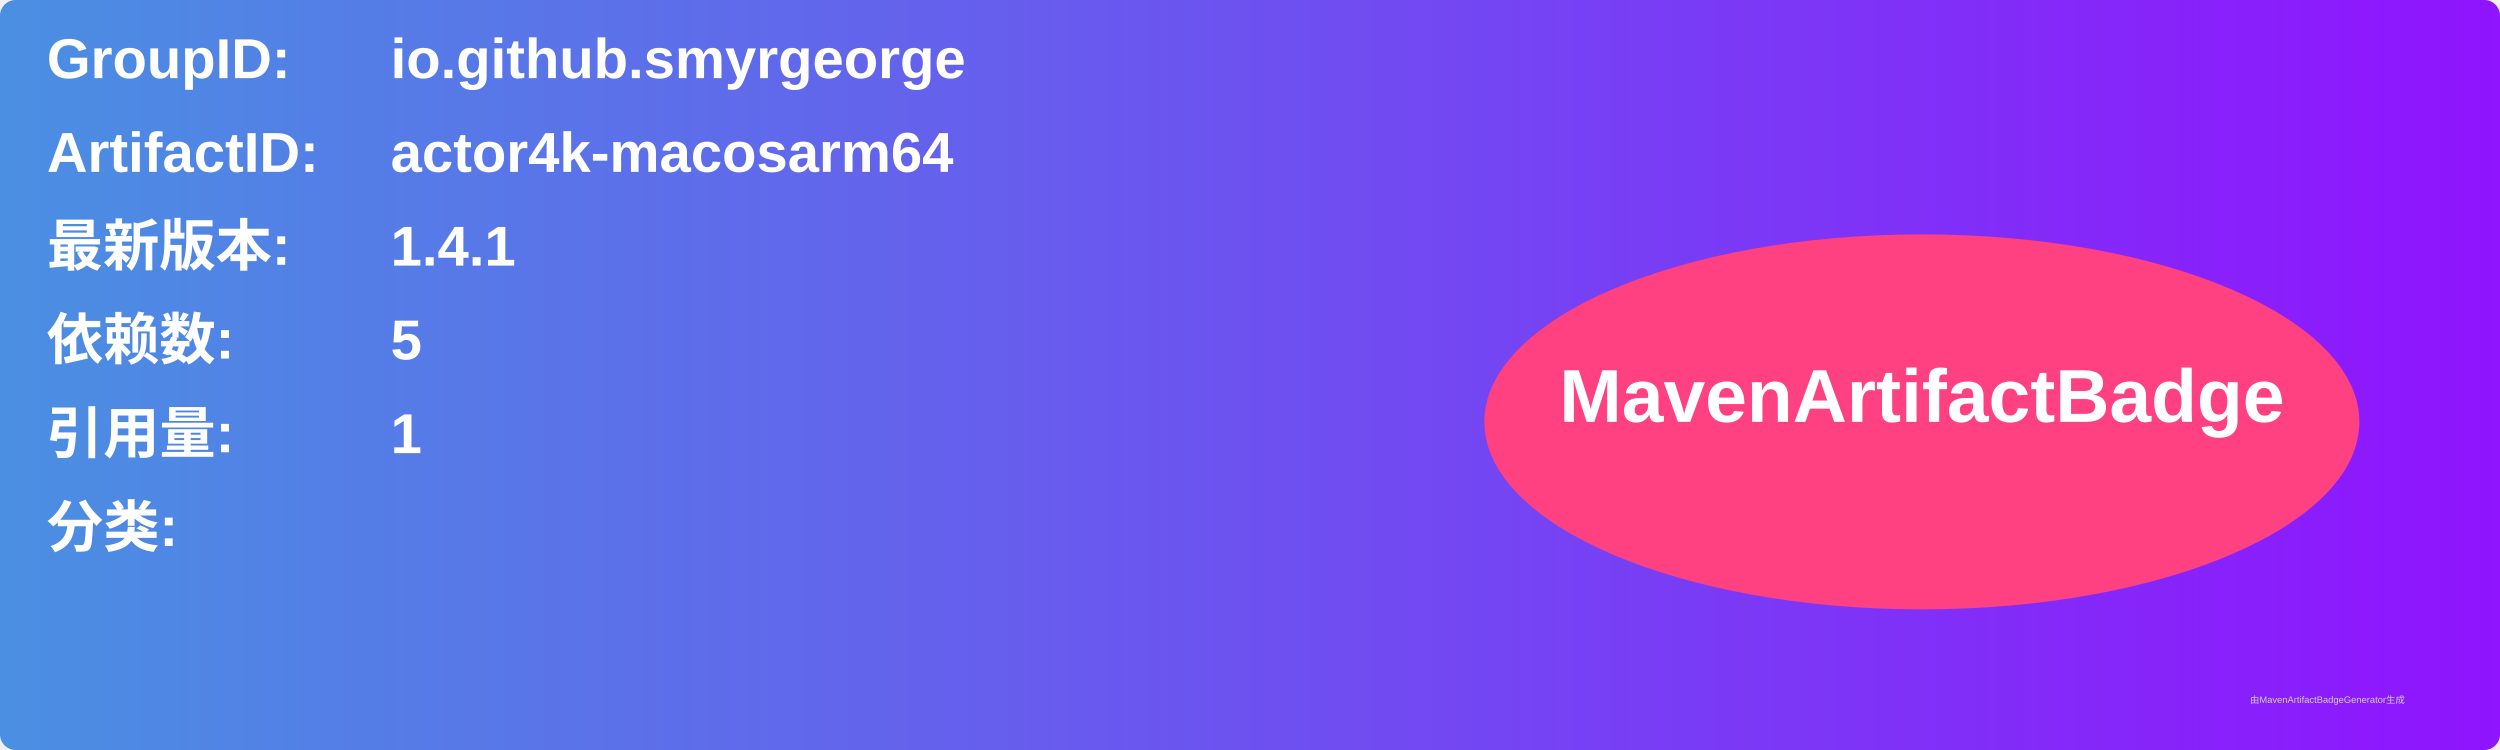
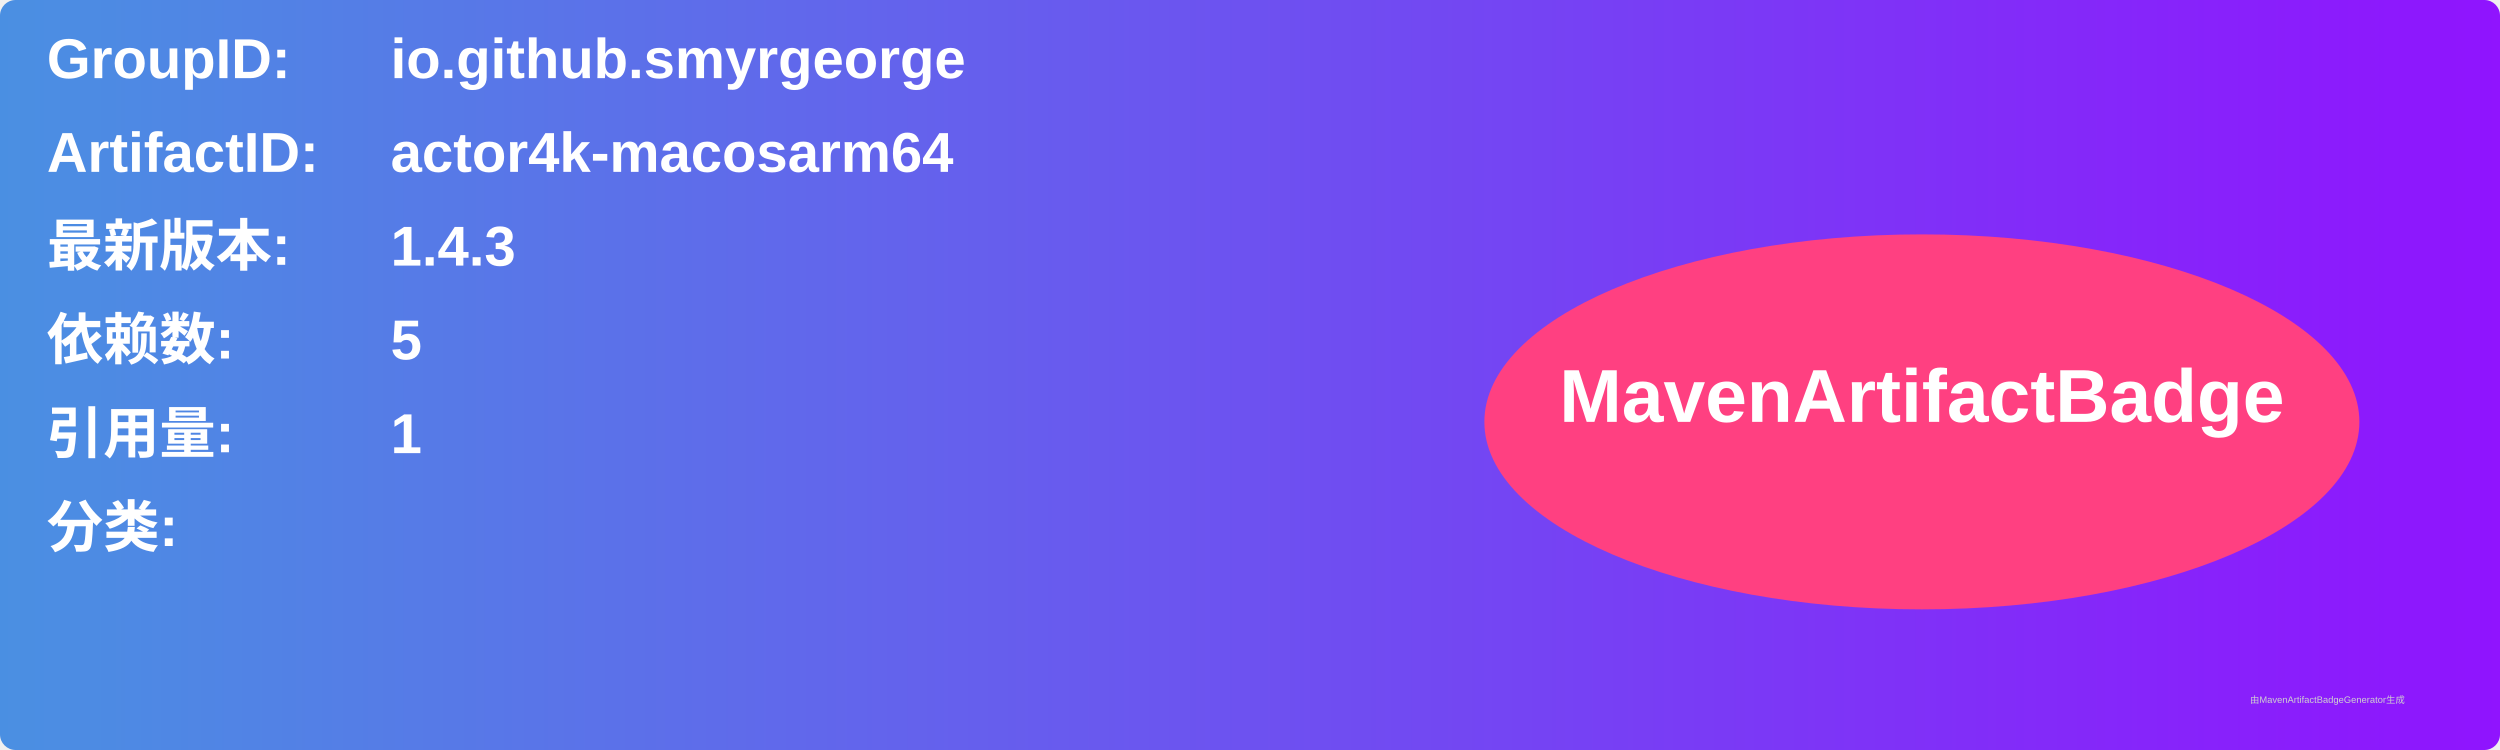
<svg xmlns="http://www.w3.org/2000/svg" width="800" height="240" viewBox="0 0 800 240">
  <linearGradient id="grad" x1="0%" y1="0%" x2="100%" y2="0%">
    <stop offset="0%" stop-color="#4a90e2" />
    <stop offset="100%" stop-color="#9013fe" />
  </linearGradient>
  <rect width="100%" height="100%" rx="5" ry="5" fill="url(#grad)" />
  <g transform="translate(15, 15)">
    <text x="0" y="10" font-family="Arial" font-size="18" fill="white" font-weight="bold" width="260">GroupID:</text>
    <text x="110" y="10" font-family="Arial" font-size="18" fill="white" font-weight="bold" width="460">io.github.smyrgeorge</text>
    <text x="0" y="40" font-family="Arial" font-size="18" fill="white" font-weight="bold" width="260">ArtifactID:</text>
    <text x="110" y="40" font-family="Arial" font-size="18" fill="white" font-weight="bold" width="460">actor4k-macosarm64</text>
    <text x="0" y="70" font-family="Arial" font-size="18" fill="white" font-weight="bold">最新版本:</text>
    <text x="110" y="70" font-family="Arial" font-size="18" fill="white" font-weight="bold">
-       <tspan font-weight="bold">1.4.1</tspan>
+       <tspan font-weight="bold">1.4.3</tspan>
    </text>
    <text x="0" y="100" font-family="Arial" font-size="18" fill="white" font-weight="bold">依赖数: </text>
    <text x="110" y="100" font-family="Arial" font-size="18" fill="white">
      <tspan font-weight="bold">5</tspan>
    </text>
    <text x="0" y="130" font-family="Arial" font-size="18" fill="white" font-weight="bold">引用量: </text>
    <text x="110" y="130" font-family="Arial" font-size="18" fill="white">
      <tspan font-weight="bold">1</tspan>
    </text>
    <text x="0" y="160" font-family="Arial" font-size="18" fill="white" font-weight="bold">分类:</text>
    <text x="10" y="190" font-family="Arial" font-size="10" fill="white">
      <tspan font-weight="bold" />
    </text>
    <ellipse cx="600" cy="120" rx="140" ry="60" fill="#ff4081" />
    <text x="600" y="120" text-anchor="middle" font-family="Arial" font-size="24" fill="white" font-weight="bold">MavenArtifactBadge</text>
  </g>
  <text x="720" y="225" font-family="Arial" font-size="3" fill="#d0d0d0">由MavenArtifactBadgeGenerator生成</text>
</svg>
